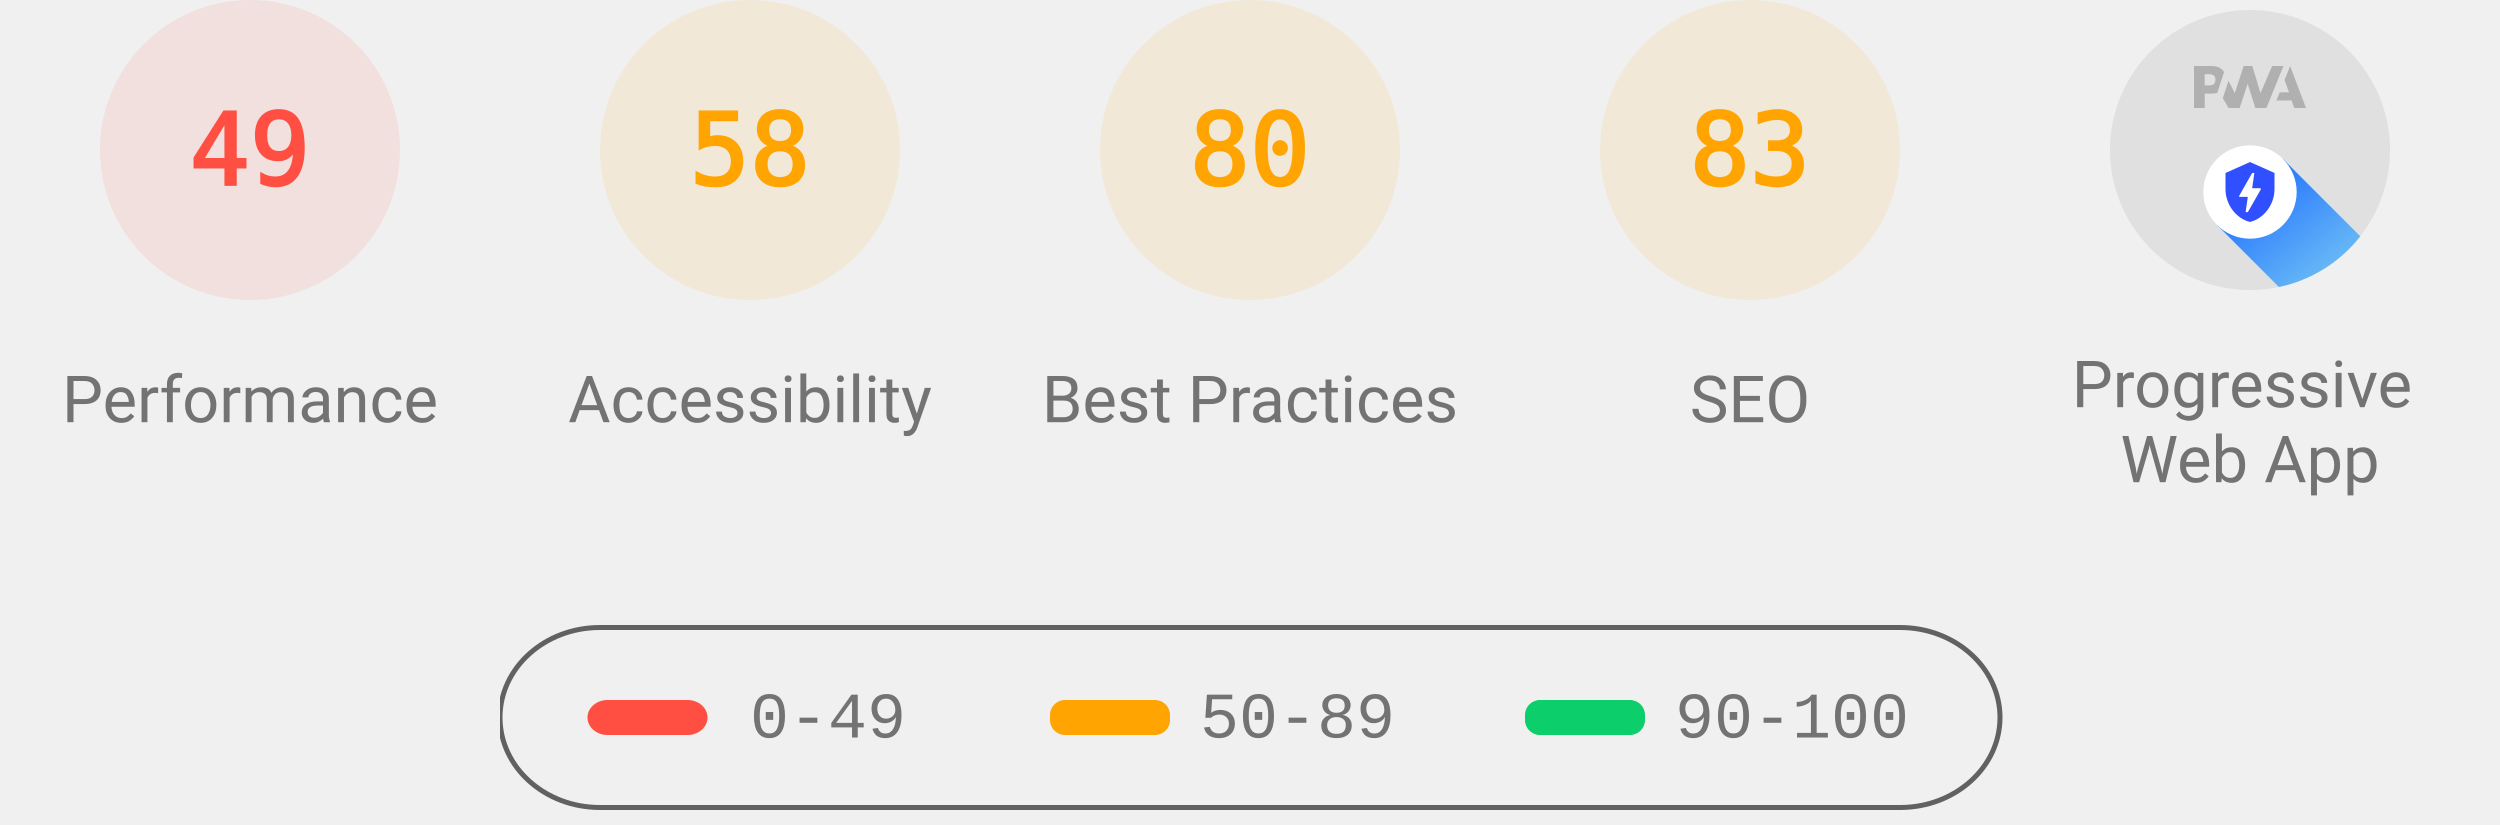
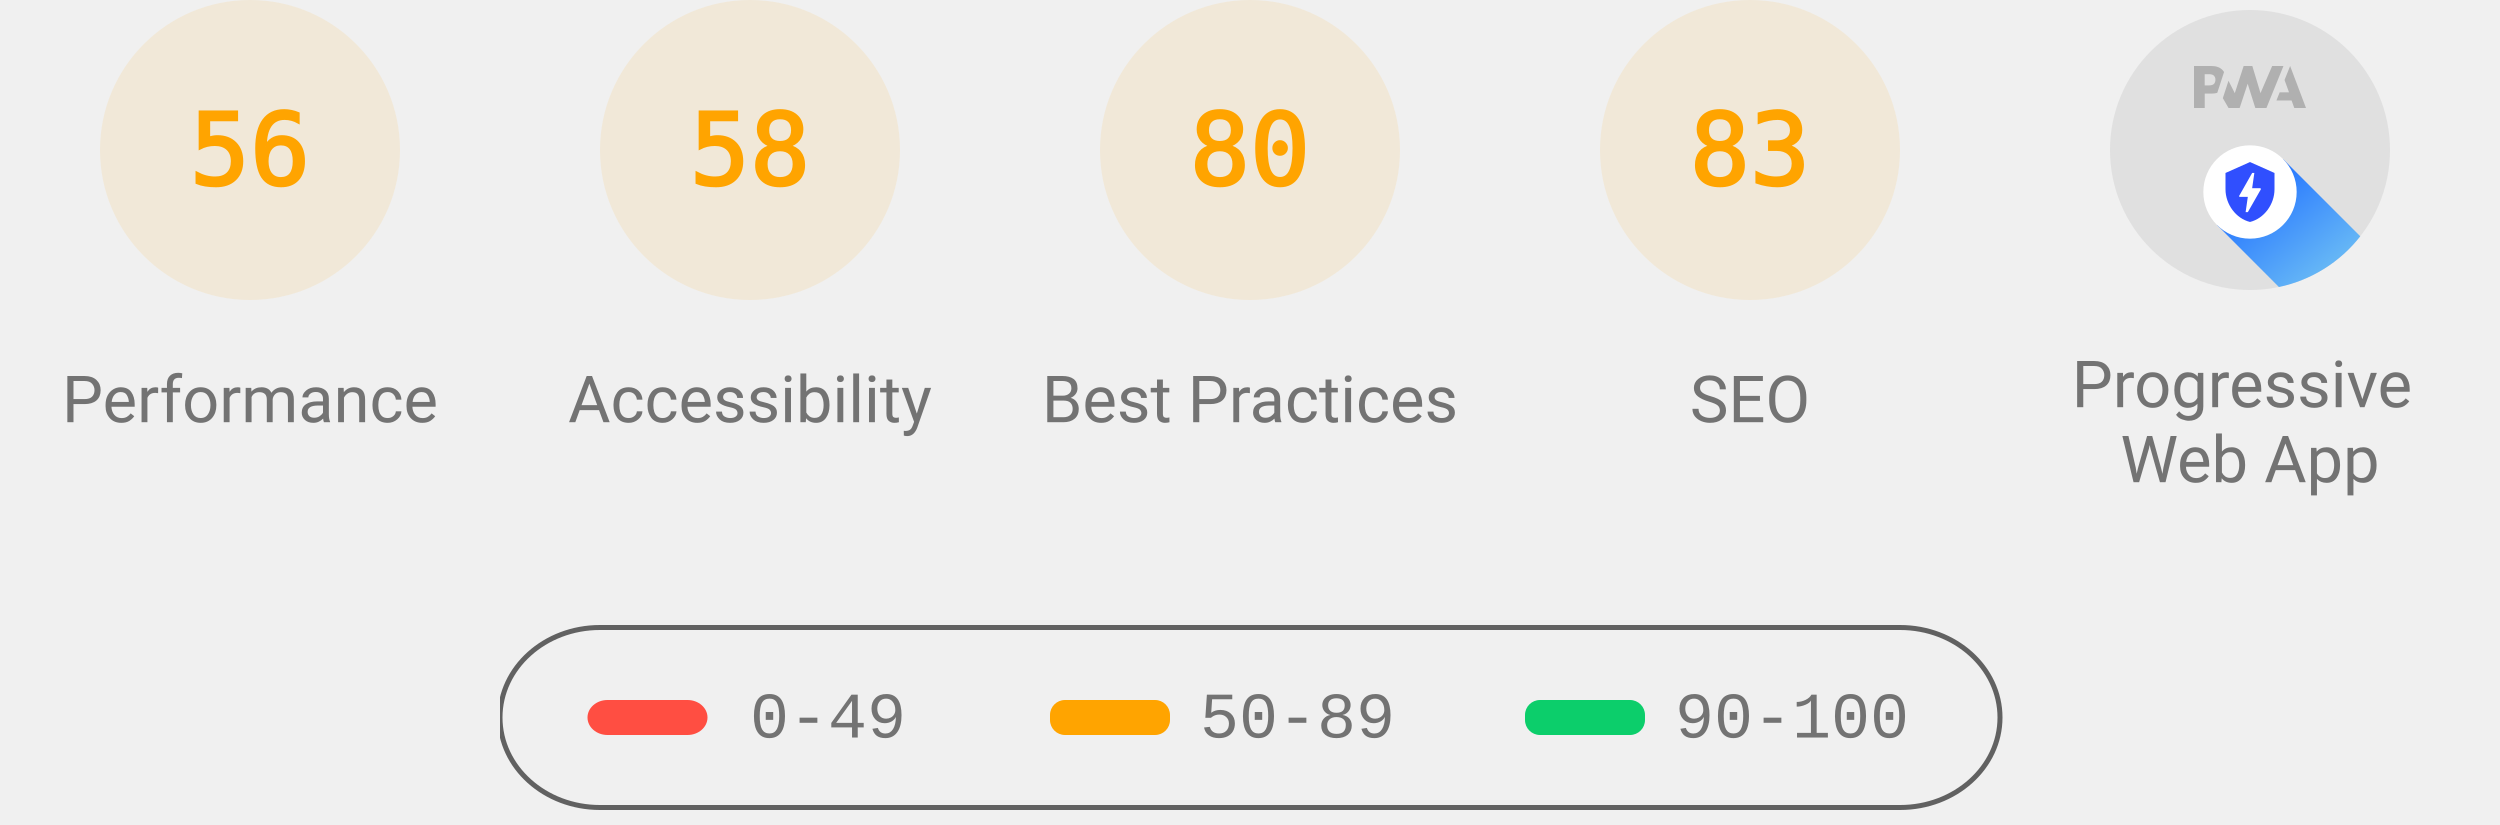
<svg xmlns="http://www.w3.org/2000/svg" class="theme--agnostic" fill="none" width="1000" height="330">
  <style>
			.gauge-base {
				opacity: 0.1
			}

			.gauge-arc {
				fill: none;
				animation-delay: 250ms;
				stroke-linecap: round;
				transform: rotate(-90deg);
				transform-origin: 100px 60px;
				animation: load-gauge 1s ease forwards
			}

			.guage-text {
				font-size: 40px;
				font-family: monospace;
				text-align: center
			}

			.guage-red {
				color: #ff4e42;
				fill: #ff4e42;
				stroke: #ff4e42
			}
			.guage-orange {
				color: #ffa400;
				fill: #ffa400;
				stroke: #ffa400
			}
			.guage-green {
				color: #0cce6b;
				fill: #0cce6b;
				stroke: #0cce6b
			}
			.theme--agnostic .guage-undefined {
				color: #5c5c5c;
				fill: #5c5c5c;
				stroke: #5c5c5c
			}
			.theme--light .guage-undefined {
				color: #1e1e1e;
				fill: #1e1e1e;
				stroke: #1e1e1e
			}
			.theme--dark .guage-undefined {
				color: #f5f5f5;
				fill: #f5f5f5;
				stroke: #f5f5f5
			}

			.guage-title {
				stroke: none;
				font-size: 26px;
				line-height: 26px;
				font-family: Roboto, Halvetica, Arial, sans-serif
			}
			.metric.guage-title {
				font-family: 'Courier New', Courier, monospace
			}
			.theme--agnostic .guage-title {
				color: #737373;
				fill: #737373
			}
			.theme--light .guage-title {
				color: #212121;
				fill: #212121
			}
			.theme--dark .guage-title {
				color: #f5f5f5;
				fill: #f5f5f5
			}

			@keyframes load-gauge {
				from {
					stroke-dasharray: 0 352.858
				}
			}
			.lh-gauge--pwa__disc {
				fill: #e0e0e0
			}
			.lh-gauge--pwa__logo {
				position: relative;
				fill: #b0b0b0
			}
			.lh-gauge--pwa__invisible {
				display: none
			}
			.lh-gauge--pwa__visible {
				display: inline
			}
			.guage-invisible {
				display: none
			}
			.lh-gauge--pwa__logo--primary-color {
				fill: #304ffe
			}
			.theme--agnostic .lh-gauge--pwa__logo--secondary-color {
				fill: #787878
			}
			.theme--light .lh-gauge--pwa__logo--secondary-color {
				fill: #3d3d3d
			}
			.theme--dark .lh-gauge--pwa__logo--secondary-color {
				fill: #d8b6b6
			}
			.theme--light #svg_2 {
				stroke: #00000022
			}
			.theme--agnostic #svg_2 {
				stroke: #616161
			}
			.theme--light #svg_2 {
				stroke: #00000022
			}
			.theme--dark #svg_2 {
				stroke: #f5f5f566
			}
		</style>
-   <svg class="guage-div guage-perf guage-red" viewBox="0 0 200 200" width="200" height="200" x="0" y="0">
-     <circle class="gauge-base" r="56" cx="100" cy="60" stroke-width="8" />
-     <circle class="gauge-arc guage-arc-1" r="56" cx="100" cy="60" stroke-width="8" style="stroke-dasharray: 172.41, 351.858;" />
-     <text class="guage-text" x="100px" y="60px" alignment-baseline="central" dominant-baseline="central" text-anchor="middle">49</text>
+   <svg class="guage-div guage-perf guage-orange" viewBox="0 0 200 200" width="200" height="200" x="0" y="0">
+     <circle class="gauge-base" r="56" cx="100" cy="60" stroke-width="8" />
+     <circle class="gauge-arc guage-arc-1" r="56" cx="100" cy="60" stroke-width="8" style="stroke-dasharray: 197.04, 351.858;" />
+     <text class="guage-text" x="100px" y="60px" alignment-baseline="central" dominant-baseline="central" text-anchor="middle">56</text>
    <text class="guage-title" x="100px" y="160px" alignment-baseline="central" dominant-baseline="central" text-anchor="middle">Performance</text>
  </svg>
  <svg class="guage-div guage-acc guage-orange" viewBox="0 0 200 200" width="200" height="200" x="200" y="0">
    <circle class="gauge-base" r="56" cx="100" cy="60" stroke-width="8" />
    <circle class="gauge-arc guage-arc-2" r="56" cx="100" cy="60" stroke-width="8" style="stroke-dasharray: 204.078, 351.858;" />
    <text class="guage-text" x="100px" y="60px" alignment-baseline="central" dominant-baseline="central" text-anchor="middle">58</text>
    <text class="guage-title" x="100px" y="160px" alignment-baseline="central" dominant-baseline="central" text-anchor="middle">Accessibility</text>
  </svg>
  <svg class="guage-div guage-best guage-orange" viewBox="0 0 200 200" width="200" height="200" x="400" y="0">
    <circle class="gauge-base" r="56" cx="100" cy="60" stroke-width="8" />
    <circle class="gauge-arc guage-arc-3" r="56" cx="100" cy="60" stroke-width="8" style="stroke-dasharray: 281.486, 351.858;" />
    <text class="guage-text" x="100px" y="60px" alignment-baseline="central" dominant-baseline="central" text-anchor="middle">80</text>
    <text class="guage-title" x="100px" y="160px" alignment-baseline="central" dominant-baseline="central" text-anchor="middle">Best Practices</text>
  </svg>
  <svg class="guage-div guage-seo guage-orange" viewBox="0 0 200 200" width="200" height="200" x="600" y="0">
    <circle class="gauge-base" r="56" cx="100" cy="60" stroke-width="8" />
    <circle class="gauge-arc guage-arc-4" r="56" cx="100" cy="60" stroke-width="8" style="stroke-dasharray: 292.042, 351.858;" />
    <text class="guage-text" x="100px" y="60px" alignment-baseline="central" dominant-baseline="central" text-anchor="middle">83</text>
    <text class="guage-title" x="100px" y="160px" alignment-baseline="central" dominant-baseline="central" text-anchor="middle">SEO</text>
  </svg>
  <svg class="guage-div guage-pwa " viewBox="0 0 200 200" width="200" height="200" x="800" y="0">
    <svg viewBox="0 0 60 60" width="112" height="112" x="44" y="4">
      <defs>
        <linearGradient id="lh-gauge--pwa__check-circle__gradient-0" x1="50%" y1="0%" x2="50%" y2="100%">
          <stop stop-color="#00C852" offset="0%" />
          <stop stop-color="#009688" offset="100%" />
        </linearGradient>
        <linearGradient id="lh-gauge--pwa__installable__shadow-gradient-0" x1="76.056%" x2="24.111%" y1="82.995%" y2="24.735%">
          <stop stop-color="#A5D6A7" offset="0%" />
          <stop stop-color="#80CBC4" offset="100%" />
        </linearGradient>
        <linearGradient id="lh-gauge--pwa__fast-reliable__shadow-gradient-0" x1="76.056%" y1="82.995%" x2="25.678%" y2="26.493%">
          <stop stop-color="#64B5F6" offset="0%" />
          <stop stop-color="#2979FF" offset="100%" />
        </linearGradient>
        <g id="lh-gauge--pwa__fast-reliable-badge-0">
          <circle fill="#FFFFFF" cx="10" cy="10" r="10" />
          <path fill="#304FFE" d="M10 3.58l5.25 2.34v3.5c0 3.23-2.24 6.26-5.25 7-3.01-.74-5.25-3.77-5.25-7v-3.5L10 3.58zm-.47 10.74l2.76-4.83.03-.07c.04-.08 0-.24-.22-.24h-1.64l.47-3.26h-.47l-2.7 4.77c-.02.01.05-.1-.04.05-.09.16-.1.31.18.31h1.63l-.47 3.27h.47z" />
        </g>
        <g id="lh-gauge--pwa__installable-badge-0">
          <circle fill="#FFFFFF" cx="10" cy="10" r="10" />
          <path fill="#009688" d="M10 4.167A5.835 5.835 0 0 0 4.167 10 5.835 5.835 0 0 0 10 15.833 5.835 5.835 0 0 0 15.833 10 5.835 5.835 0 0 0 10 4.167zm2.917 6.416h-2.334v2.334H9.417v-2.334H7.083V9.417h2.334V7.083h1.166v2.334h2.334v1.166z" />
        </g>
      </defs>
      <g stroke="none" fill-rule="nonzero">
        <circle class="lh-gauge--pwa__disc" cx="30" cy="30" r="30" />
        <g class="lh-gauge--pwa__logo">
          <path d="M35.66 19.39l.7-1.75h2L37.4 15 38.6 12l3.4 9h-2.51l-.58-1.61z" />
          <path d="M33.52 21l3.65-9h-2.42l-2.5 5.82L30.5 12h-1.86l-1.9 5.82-1.35-2.65-1.21 3.72L25.4 21h2.38l1.72-5.2 1.64 5.2z" />
          <path fill-rule="nonzero" d="M20.3 17.91h1.48c.45 0 .85-.05 1.2-.15l.39-1.18 1.07-3.3a2.64 2.64 0 0 0-.28-.37c-.55-.6-1.36-.91-2.42-.91H18v9h2.3V17.9zm1.96-3.84c.22.22.33.5.33.87 0 .36-.1.65-.29.87-.2.23-.59.35-1.15.35h-.86v-2.41h.87c.52 0 .89.1 1.1.32z" />
        </g>
        <rect class="lh-gauge--pwa__component lh-gauge--pwa__na-line lh-gauge--pwa__invisible" fill="#FFFFFF" x="20" y="32" width="20" height="4" rx="2" />
        <g class="lh-gauge--pwa__component lh-gauge--pwa__fast-reliable-badge lh-gauge--pwa__visible" transform="translate(20, 29)">
          <path fill="url(#lh-gauge--pwa__fast-reliable__shadow-gradient-0)" d="M33.63 19.49A30 30 0 0 1 16.2 30.36L3 17.14 17.14 3l16.49 16.49z" />
          <use href="#lh-gauge--pwa__fast-reliable-badge-0" />
        </g>
        <g class="lh-gauge--pwa__component lh-gauge--pwa__installable-badge lh-gauge--pwa__invisible" transform="translate(20, 29)">
          <path fill="url(#lh-gauge--pwa__installable__shadow-gradient-0)" d="M33.629 19.487c-4.272 5.453-10.391 9.39-17.415 10.869L3 17.142 17.142 3 33.63 19.487z" />
          <use href="#lh-gauge--pwa__installable-badge-0" />
        </g>
        <g class="lh-gauge--pwa__component lh-gauge--pwa__fast-reliable-installable-badges lh-gauge--pwa__invisible">
          <g transform="translate(8, 29)">
            <path fill="url(#lh-gauge--pwa__fast-reliable__shadow-gradient-0)" d="M16.321 30.463L3 17.143 17.142 3l22.365 22.365A29.864 29.864 0 0 1 22 31c-1.942 0-3.84-.184-5.679-.537z" />
            <use href="#lh-gauge--pwa__fast-reliable-badge-0" />
          </g>
          <g transform="translate(32, 29)">
            <path fill="url(#lh-gauge--pwa__installable__shadow-gradient-0)" d="M25.982 11.84a30.107 30.107 0 0 1-13.08 15.203L3 17.143 17.142 3l8.84 8.84z" />
            <use href="#lh-gauge--pwa__installable-badge-0" />
          </g>
        </g>
        <g class="lh-gauge--pwa__component lh-gauge--pwa__check-circle lh-gauge--pwa__invisible" transform="translate(18, 28)">
          <circle fill="#FFFFFF" cx="12" cy="12" r="12" />
          <path fill="url(#lh-gauge--pwa__check-circle__gradient-0)" d="M12 2a10 10 0 1 0 0 20 10 10 0 0 0 0-20zm-2 15l-5-5 1.41-1.41L10 14.17l7.59-7.59L19 8l-9 9z" />
        </g>
      </g>
    </svg>
    <text class="guage-title" y="160px" alignment-baseline="central" dominant-baseline="central" text-anchor="middle">
      <tspan x="100px" dy="-6px">Progressive</tspan>
      <tspan x="100px" dy="30px">Web App</tspan>
    </text>
  </svg>
  <svg width="604" height="76" x="200" y="250">
    <g>
      <rect fill="none" id="canvas_background" height="80" width="604" y="-1" x="-1" />
      <g display="none" overflow="visible" y="0" x="0" height="100%" width="100%" id="canvasGrid">
        <rect fill="url(#gridpattern)" stroke-width="0" y="0" x="0" height="100%" width="100%" />
      </g>
    </g>
    <g>
      <rect fill-opacity="0" stroke-width="2" rx="40" id="svg_2" height="72" width="600" y="1" x="0" fill="#000000" />
      <rect stroke="#000" rx="8" id="svg_3" height="14" width="48" y="30" x="35" stroke-opacity="null" stroke-width="0" fill="#ff4e42" />
      <rect stroke="#000" rx="6" id="svg_4" height="14" width="48" y="30" x="220" stroke-opacity="null" stroke-width="0" fill="#ffa400" />
      <rect stroke="#000" rx="6" id="svg_5" height="14" width="48" y="30" x="410" stroke-opacity="null" stroke-width="0" fill="#0cce6b" />
      <text class="metric guage-title" xml:space="preserve" text-anchor="start" font-size="26" id="svg_6" y="45" x="100" stroke-opacity="null" stroke-width="0" stroke="#000">0-49</text>
      <text class="metric guage-title" xml:space="preserve" text-anchor="start" font-size="26" id="svg_7" y="45" x="280" stroke-opacity="null" stroke-width="0" stroke="#000">50-89</text>
      <text class="metric guage-title" xml:space="preserve" text-anchor="start" font-size="26" id="svg_8" y="45" x="470" stroke-opacity="null" stroke-width="0" stroke="#000">90-100</text>
    </g>
  </svg>
</svg>
